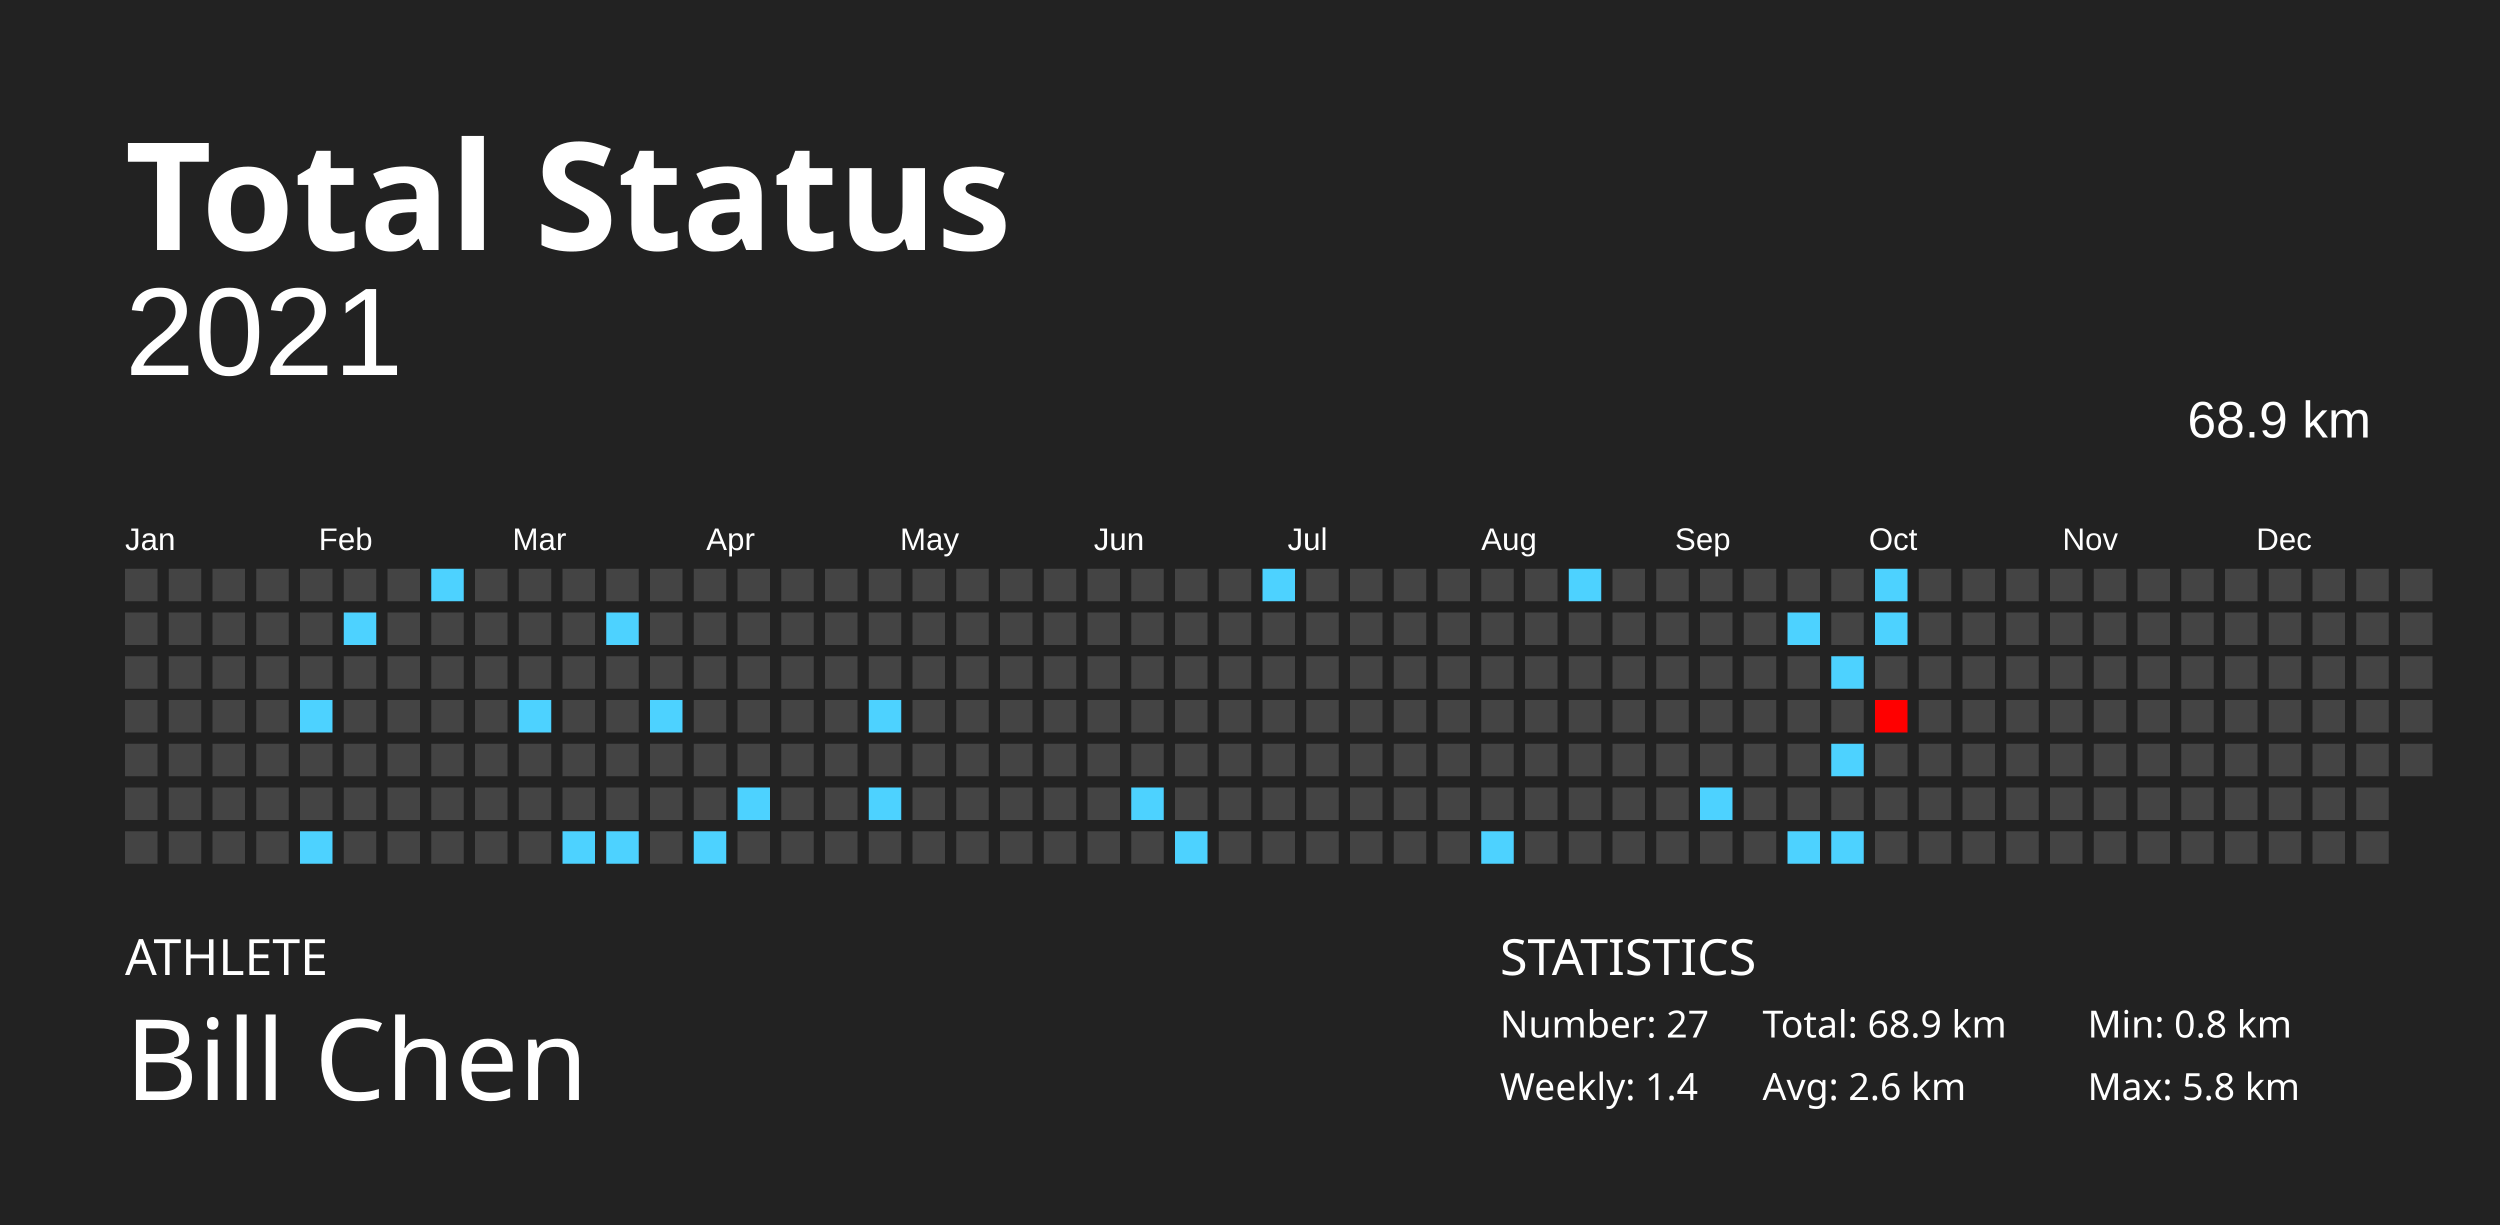
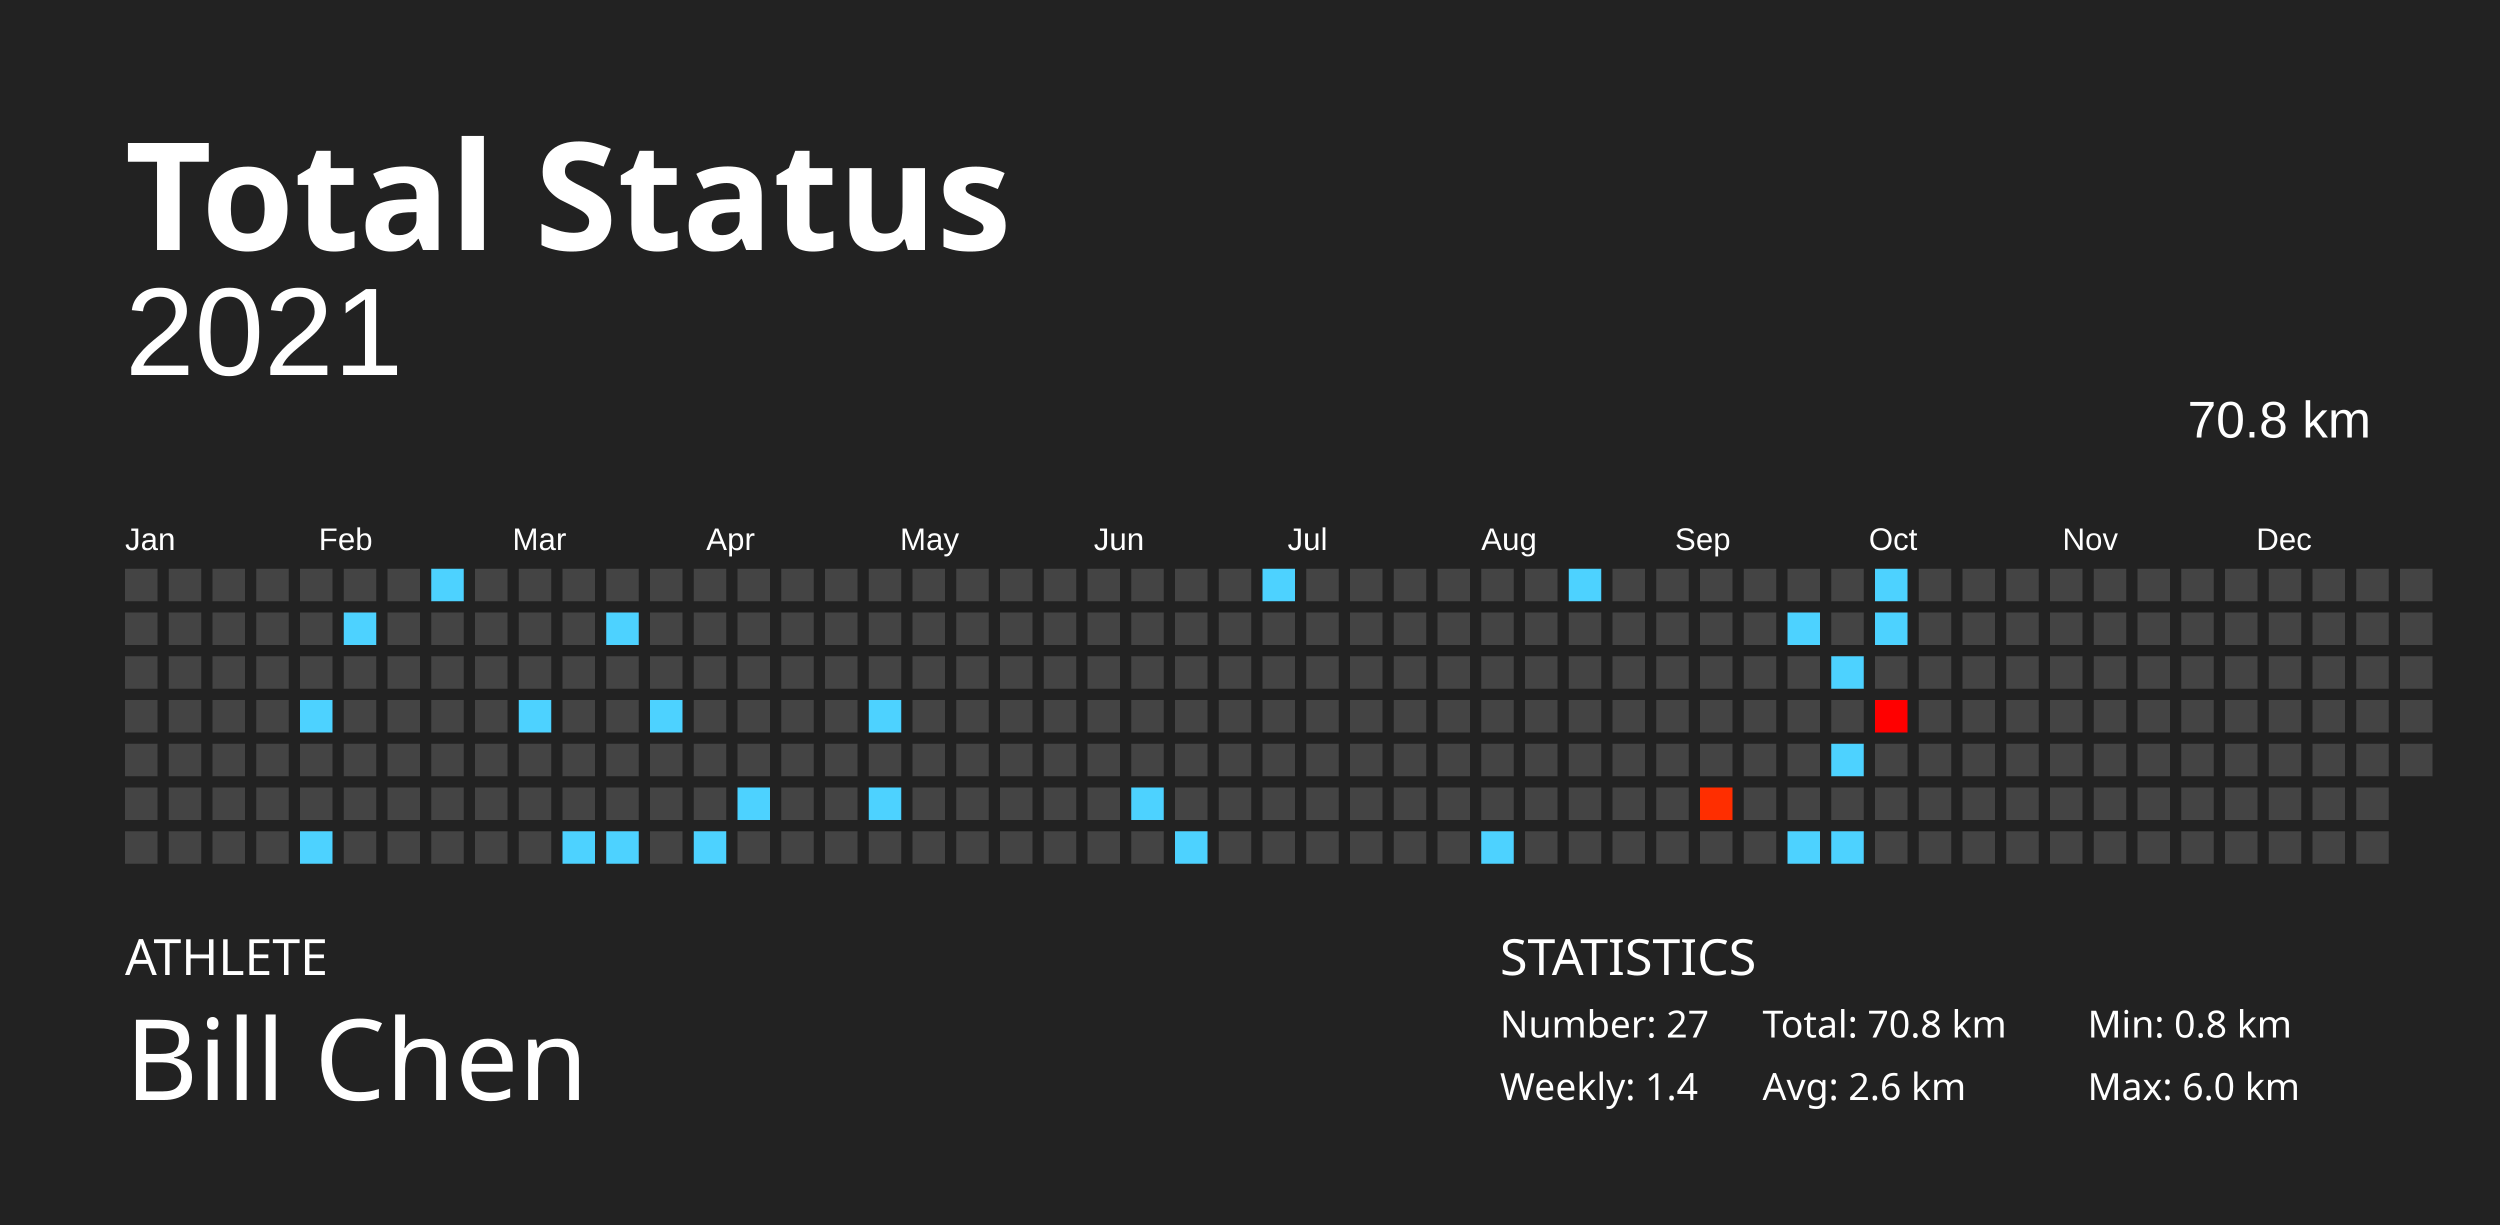
<svg xmlns="http://www.w3.org/2000/svg" baseProfile="full" height="98mm" version="1.1" viewBox="0,0,200,98" width="200mm">
  <defs />
  <rect fill="#222222" height="98" width="200" x="0" y="0" />
  <text fill="#FFFFFF" style="font-size:12px; font-family:Futura; font-weight:bold;" x="10" y="20">Total Status</text>
  <text fill="#FFFFFF" style="font-size:4px; font-family:Futura" x="10" y="78">ATHLETE</text>
  <text fill="#FFFFFF" style="font-size:9px; font-family:Futura" x="10" y="88">Bill Chen</text>
  <text fill="#FFFFFF" style="font-size:4px; font-family:Futura" x="120" y="78">STATISTICS</text>
  <text fill="#FFFFFF" style="font-size:3px; font-family:Futura" x="120" y="83">Number: 27</text>
  <text fill="#FFFFFF" style="font-size:3px; font-family:Futura" x="120" y="88">Weekly: 1.4</text>
-   <text fill="#FFFFFF" style="font-size:3px; font-family:Futura" x="141" y="83">Total: 68.9 km</text>
+   <text fill="#FFFFFF" style="font-size:3px; font-family:Futura" x="141" y="83">Total: 70.8 km</text>
  <text fill="#FFFFFF" style="font-size:3px; font-family:Futura" x="141" y="88">Avg: 2.6 km</text>
  <text fill="#FFFFFF" style="font-size:3px; font-family:Futura" x="167" y="83">Min: 0.8 km</text>
-   <text fill="#FFFFFF" style="font-size:3px; font-family:Futura" x="167" y="88">Max: 5.8 km</text>
+   <text fill="#FFFFFF" style="font-size:3px; font-family:Futura" x="167" y="88">Max: 6.0 km</text>
  <text alignment-baseline="hanging" fill="#FFFFFF" style="font-size:10.0px; font-family:Arial;" x="10" y="30">2021</text>
-   <text alignment-baseline="hanging" fill="#FFFFFF" style="font-size:4.125px; font-family:Arial;" x="175" y="35">68.9 km</text>
+   <text alignment-baseline="hanging" fill="#FFFFFF" style="font-size:4.125px; font-family:Arial;" x="175" y="35">70.8 km</text>
  <text fill="#FFFFFF" style="font-size:2.5px; font-family:Arial" x="10.0" y="44">Jan</text>
  <text fill="#FFFFFF" style="font-size:2.5px; font-family:Arial" x="25.5" y="44">Feb</text>
  <text fill="#FFFFFF" style="font-size:2.5px; font-family:Arial" x="41.0" y="44">Mar</text>
  <text fill="#FFFFFF" style="font-size:2.5px; font-family:Arial" x="56.5" y="44">Apr</text>
  <text fill="#FFFFFF" style="font-size:2.5px; font-family:Arial" x="72.0" y="44">May</text>
  <text fill="#FFFFFF" style="font-size:2.5px; font-family:Arial" x="87.5" y="44">Jun</text>
  <text fill="#FFFFFF" style="font-size:2.5px; font-family:Arial" x="103.0" y="44">Jul</text>
  <text fill="#FFFFFF" style="font-size:2.5px; font-family:Arial" x="118.5" y="44">Aug</text>
  <text fill="#FFFFFF" style="font-size:2.5px; font-family:Arial" x="134.0" y="44">Sep</text>
  <text fill="#FFFFFF" style="font-size:2.5px; font-family:Arial" x="149.5" y="44">Oct</text>
  <text fill="#FFFFFF" style="font-size:2.5px; font-family:Arial" x="165.0" y="44">Nov</text>
  <text fill="#FFFFFF" style="font-size:2.5px; font-family:Arial" x="180.5" y="44">Dec</text>
  <rect fill="#444444" height="2.6" width="2.6" x="10.0" y="45.5" />
  <rect fill="#444444" height="2.6" width="2.6" x="10.0" y="49.0" />
  <rect fill="#444444" height="2.6" width="2.6" x="10.0" y="52.5" />
  <rect fill="#444444" height="2.6" width="2.6" x="10.0" y="56.0" />
  <rect fill="#444444" height="2.6" width="2.6" x="10.0" y="59.5" />
  <rect fill="#444444" height="2.6" width="2.6" x="10.0" y="63.0" />
  <rect fill="#444444" height="2.6" width="2.6" x="10.0" y="66.5" />
  <rect fill="#444444" height="2.6" width="2.6" x="13.5" y="45.5" />
  <rect fill="#444444" height="2.6" width="2.6" x="13.5" y="49.0" />
  <rect fill="#444444" height="2.6" width="2.6" x="13.5" y="52.5" />
  <rect fill="#444444" height="2.6" width="2.6" x="13.5" y="56.0" />
  <rect fill="#444444" height="2.6" width="2.6" x="13.5" y="59.5" />
  <rect fill="#444444" height="2.6" width="2.6" x="13.5" y="63.0" />
  <rect fill="#444444" height="2.6" width="2.6" x="13.5" y="66.5" />
  <rect fill="#444444" height="2.6" width="2.6" x="17.0" y="45.5" />
  <rect fill="#444444" height="2.6" width="2.6" x="17.0" y="49.0" />
  <rect fill="#444444" height="2.6" width="2.6" x="17.0" y="52.5" />
  <rect fill="#444444" height="2.6" width="2.6" x="17.0" y="56.0" />
  <rect fill="#444444" height="2.6" width="2.6" x="17.0" y="59.5" />
  <rect fill="#444444" height="2.6" width="2.6" x="17.0" y="63.0" />
  <rect fill="#444444" height="2.6" width="2.6" x="17.0" y="66.5" />
  <rect fill="#444444" height="2.6" width="2.6" x="20.5" y="45.5" />
  <rect fill="#444444" height="2.6" width="2.6" x="20.5" y="49.0" />
  <rect fill="#444444" height="2.6" width="2.6" x="20.5" y="52.5" />
  <rect fill="#444444" height="2.6" width="2.6" x="20.5" y="56.0" />
  <rect fill="#444444" height="2.6" width="2.6" x="20.5" y="59.5" />
  <rect fill="#444444" height="2.6" width="2.6" x="20.5" y="63.0" />
  <rect fill="#444444" height="2.6" width="2.6" x="20.5" y="66.5" />
  <rect fill="#444444" height="2.6" width="2.6" x="24.0" y="45.5" />
  <rect fill="#444444" height="2.6" width="2.6" x="24.0" y="49.0" />
  <rect fill="#444444" height="2.6" width="2.6" x="24.0" y="52.5" />
  <rect fill="#4dd2ff" height="2.6" width="2.6" x="24.0" y="56.0" />
  <rect fill="#444444" height="2.6" width="2.6" x="24.0" y="59.5" />
  <rect fill="#444444" height="2.6" width="2.6" x="24.0" y="63.0" />
  <rect fill="#4dd2ff" height="2.6" width="2.6" x="24.0" y="66.5" />
  <rect fill="#444444" height="2.6" width="2.6" x="27.5" y="45.5" />
  <rect fill="#4dd2ff" height="2.6" width="2.6" x="27.5" y="49.0" />
  <rect fill="#444444" height="2.6" width="2.6" x="27.5" y="52.5" />
  <rect fill="#444444" height="2.6" width="2.6" x="27.5" y="56.0" />
  <rect fill="#444444" height="2.6" width="2.6" x="27.5" y="59.5" />
  <rect fill="#444444" height="2.6" width="2.6" x="27.5" y="63.0" />
  <rect fill="#444444" height="2.6" width="2.6" x="27.5" y="66.5" />
  <rect fill="#444444" height="2.6" width="2.6" x="31.0" y="45.5" />
  <rect fill="#444444" height="2.6" width="2.6" x="31.0" y="49.0" />
  <rect fill="#444444" height="2.6" width="2.6" x="31.0" y="52.5" />
  <rect fill="#444444" height="2.6" width="2.6" x="31.0" y="56.0" />
  <rect fill="#444444" height="2.6" width="2.6" x="31.0" y="59.5" />
  <rect fill="#444444" height="2.6" width="2.6" x="31.0" y="63.0" />
  <rect fill="#444444" height="2.6" width="2.6" x="31.0" y="66.5" />
  <rect fill="#4dd2ff" height="2.6" width="2.6" x="34.5" y="45.5" />
  <rect fill="#444444" height="2.6" width="2.6" x="34.5" y="49.0" />
  <rect fill="#444444" height="2.6" width="2.6" x="34.5" y="52.5" />
  <rect fill="#444444" height="2.6" width="2.6" x="34.5" y="56.0" />
  <rect fill="#444444" height="2.6" width="2.6" x="34.5" y="59.5" />
  <rect fill="#444444" height="2.6" width="2.6" x="34.5" y="63.0" />
  <rect fill="#444444" height="2.6" width="2.6" x="34.5" y="66.5" />
  <rect fill="#444444" height="2.6" width="2.6" x="38.0" y="45.5" />
  <rect fill="#444444" height="2.6" width="2.6" x="38.0" y="49.0" />
  <rect fill="#444444" height="2.6" width="2.6" x="38.0" y="52.5" />
  <rect fill="#444444" height="2.6" width="2.6" x="38.0" y="56.0" />
  <rect fill="#444444" height="2.6" width="2.6" x="38.0" y="59.5" />
  <rect fill="#444444" height="2.6" width="2.6" x="38.0" y="63.0" />
  <rect fill="#444444" height="2.6" width="2.6" x="38.0" y="66.5" />
  <rect fill="#444444" height="2.6" width="2.6" x="41.5" y="45.5" />
  <rect fill="#444444" height="2.6" width="2.6" x="41.5" y="49.0" />
  <rect fill="#444444" height="2.6" width="2.6" x="41.5" y="52.5" />
  <rect fill="#4dd2ff" height="2.6" width="2.6" x="41.5" y="56.0" />
  <rect fill="#444444" height="2.6" width="2.6" x="41.5" y="59.5" />
  <rect fill="#444444" height="2.6" width="2.6" x="41.5" y="63.0" />
  <rect fill="#444444" height="2.6" width="2.6" x="41.5" y="66.5" />
  <rect fill="#444444" height="2.6" width="2.6" x="45.0" y="45.5" />
  <rect fill="#444444" height="2.6" width="2.6" x="45.0" y="49.0" />
  <rect fill="#444444" height="2.6" width="2.6" x="45.0" y="52.5" />
  <rect fill="#444444" height="2.6" width="2.6" x="45.0" y="56.0" />
  <rect fill="#444444" height="2.6" width="2.6" x="45.0" y="59.5" />
  <rect fill="#444444" height="2.6" width="2.6" x="45.0" y="63.0" />
  <rect fill="#4dd2ff" height="2.6" width="2.6" x="45.0" y="66.5" />
  <rect fill="#444444" height="2.6" width="2.6" x="48.5" y="45.5" />
  <rect fill="#4dd2ff" height="2.6" width="2.6" x="48.5" y="49.0" />
  <rect fill="#444444" height="2.6" width="2.6" x="48.5" y="52.5" />
  <rect fill="#444444" height="2.6" width="2.6" x="48.5" y="56.0" />
  <rect fill="#444444" height="2.6" width="2.6" x="48.5" y="59.5" />
  <rect fill="#444444" height="2.6" width="2.6" x="48.5" y="63.0" />
  <rect fill="#4dd2ff" height="2.6" width="2.6" x="48.5" y="66.5" />
  <rect fill="#444444" height="2.6" width="2.6" x="52.0" y="45.5" />
  <rect fill="#444444" height="2.6" width="2.6" x="52.0" y="49.0" />
  <rect fill="#444444" height="2.6" width="2.6" x="52.0" y="52.5" />
  <rect fill="#4dd2ff" height="2.6" width="2.6" x="52.0" y="56.0" />
  <rect fill="#444444" height="2.6" width="2.6" x="52.0" y="59.5" />
  <rect fill="#444444" height="2.6" width="2.6" x="52.0" y="63.0" />
  <rect fill="#444444" height="2.6" width="2.6" x="52.0" y="66.5" />
  <rect fill="#444444" height="2.6" width="2.6" x="55.5" y="45.5" />
  <rect fill="#444444" height="2.6" width="2.6" x="55.5" y="49.0" />
  <rect fill="#444444" height="2.6" width="2.6" x="55.5" y="52.5" />
  <rect fill="#444444" height="2.6" width="2.6" x="55.5" y="56.0" />
  <rect fill="#444444" height="2.6" width="2.6" x="55.5" y="59.5" />
  <rect fill="#444444" height="2.6" width="2.6" x="55.5" y="63.0" />
  <rect fill="#4dd2ff" height="2.6" width="2.6" x="55.5" y="66.5" />
  <rect fill="#444444" height="2.6" width="2.6" x="59.0" y="45.5" />
  <rect fill="#444444" height="2.6" width="2.6" x="59.0" y="49.0" />
  <rect fill="#444444" height="2.6" width="2.6" x="59.0" y="52.5" />
  <rect fill="#444444" height="2.6" width="2.6" x="59.0" y="56.0" />
  <rect fill="#444444" height="2.6" width="2.6" x="59.0" y="59.5" />
  <rect fill="#4dd2ff" height="2.6" width="2.6" x="59.0" y="63.0" />
  <rect fill="#444444" height="2.6" width="2.6" x="59.0" y="66.5" />
  <rect fill="#444444" height="2.6" width="2.6" x="62.5" y="45.5" />
  <rect fill="#444444" height="2.6" width="2.6" x="62.5" y="49.0" />
  <rect fill="#444444" height="2.6" width="2.6" x="62.5" y="52.5" />
  <rect fill="#444444" height="2.6" width="2.6" x="62.5" y="56.0" />
  <rect fill="#444444" height="2.6" width="2.6" x="62.5" y="59.5" />
  <rect fill="#444444" height="2.6" width="2.6" x="62.5" y="63.0" />
  <rect fill="#444444" height="2.6" width="2.6" x="62.5" y="66.5" />
  <rect fill="#444444" height="2.6" width="2.6" x="66.0" y="45.5" />
  <rect fill="#444444" height="2.6" width="2.6" x="66.0" y="49.0" />
  <rect fill="#444444" height="2.6" width="2.6" x="66.0" y="52.5" />
  <rect fill="#444444" height="2.6" width="2.6" x="66.0" y="56.0" />
  <rect fill="#444444" height="2.6" width="2.6" x="66.0" y="59.5" />
  <rect fill="#444444" height="2.6" width="2.6" x="66.0" y="63.0" />
  <rect fill="#444444" height="2.6" width="2.6" x="66.0" y="66.5" />
  <rect fill="#444444" height="2.6" width="2.6" x="69.5" y="45.5" />
  <rect fill="#444444" height="2.6" width="2.6" x="69.5" y="49.0" />
  <rect fill="#444444" height="2.6" width="2.6" x="69.5" y="52.5" />
  <rect fill="#4dd2ff" height="2.6" width="2.6" x="69.5" y="56.0" />
  <rect fill="#444444" height="2.6" width="2.6" x="69.5" y="59.5" />
  <rect fill="#4dd2ff" height="2.6" width="2.6" x="69.5" y="63.0" />
  <rect fill="#444444" height="2.6" width="2.6" x="69.5" y="66.5" />
  <rect fill="#444444" height="2.6" width="2.6" x="73.0" y="45.5" />
  <rect fill="#444444" height="2.6" width="2.6" x="73.0" y="49.0" />
  <rect fill="#444444" height="2.6" width="2.6" x="73.0" y="52.5" />
  <rect fill="#444444" height="2.6" width="2.6" x="73.0" y="56.0" />
  <rect fill="#444444" height="2.6" width="2.6" x="73.0" y="59.5" />
  <rect fill="#444444" height="2.6" width="2.6" x="73.0" y="63.0" />
  <rect fill="#444444" height="2.6" width="2.6" x="73.0" y="66.5" />
  <rect fill="#444444" height="2.6" width="2.6" x="76.5" y="45.5" />
  <rect fill="#444444" height="2.6" width="2.6" x="76.5" y="49.0" />
  <rect fill="#444444" height="2.6" width="2.6" x="76.5" y="52.5" />
  <rect fill="#444444" height="2.6" width="2.6" x="76.5" y="56.0" />
  <rect fill="#444444" height="2.6" width="2.6" x="76.5" y="59.5" />
  <rect fill="#444444" height="2.6" width="2.6" x="76.5" y="63.0" />
  <rect fill="#444444" height="2.6" width="2.6" x="76.5" y="66.5" />
  <rect fill="#444444" height="2.6" width="2.6" x="80.0" y="45.5" />
  <rect fill="#444444" height="2.6" width="2.6" x="80.0" y="49.0" />
  <rect fill="#444444" height="2.6" width="2.6" x="80.0" y="52.5" />
  <rect fill="#444444" height="2.6" width="2.6" x="80.0" y="56.0" />
  <rect fill="#444444" height="2.6" width="2.6" x="80.0" y="59.5" />
  <rect fill="#444444" height="2.6" width="2.6" x="80.0" y="63.0" />
  <rect fill="#444444" height="2.6" width="2.6" x="80.0" y="66.5" />
  <rect fill="#444444" height="2.6" width="2.6" x="83.5" y="45.5" />
  <rect fill="#444444" height="2.6" width="2.6" x="83.5" y="49.0" />
  <rect fill="#444444" height="2.6" width="2.6" x="83.5" y="52.5" />
  <rect fill="#444444" height="2.6" width="2.6" x="83.5" y="56.0" />
  <rect fill="#444444" height="2.6" width="2.6" x="83.5" y="59.5" />
  <rect fill="#444444" height="2.6" width="2.6" x="83.5" y="63.0" />
  <rect fill="#444444" height="2.6" width="2.6" x="83.5" y="66.5" />
  <rect fill="#444444" height="2.6" width="2.6" x="87.0" y="45.5" />
  <rect fill="#444444" height="2.6" width="2.6" x="87.0" y="49.0" />
  <rect fill="#444444" height="2.6" width="2.6" x="87.0" y="52.5" />
  <rect fill="#444444" height="2.6" width="2.6" x="87.0" y="56.0" />
  <rect fill="#444444" height="2.6" width="2.6" x="87.0" y="59.5" />
  <rect fill="#444444" height="2.6" width="2.6" x="87.0" y="63.0" />
  <rect fill="#444444" height="2.6" width="2.6" x="87.0" y="66.5" />
  <rect fill="#444444" height="2.6" width="2.6" x="90.5" y="45.5" />
  <rect fill="#444444" height="2.6" width="2.6" x="90.5" y="49.0" />
  <rect fill="#444444" height="2.6" width="2.6" x="90.5" y="52.5" />
  <rect fill="#444444" height="2.6" width="2.6" x="90.5" y="56.0" />
  <rect fill="#444444" height="2.6" width="2.6" x="90.5" y="59.5" />
  <rect fill="#4dd2ff" height="2.6" width="2.6" x="90.5" y="63.0" />
  <rect fill="#444444" height="2.6" width="2.6" x="90.5" y="66.5" />
  <rect fill="#444444" height="2.6" width="2.6" x="94.0" y="45.5" />
  <rect fill="#444444" height="2.6" width="2.6" x="94.0" y="49.0" />
  <rect fill="#444444" height="2.6" width="2.6" x="94.0" y="52.5" />
  <rect fill="#444444" height="2.6" width="2.6" x="94.0" y="56.0" />
  <rect fill="#444444" height="2.6" width="2.6" x="94.0" y="59.5" />
  <rect fill="#444444" height="2.6" width="2.6" x="94.0" y="63.0" />
  <rect fill="#4dd2ff" height="2.6" width="2.6" x="94.0" y="66.5" />
  <rect fill="#444444" height="2.6" width="2.6" x="97.5" y="45.5" />
  <rect fill="#444444" height="2.6" width="2.6" x="97.5" y="49.0" />
  <rect fill="#444444" height="2.6" width="2.6" x="97.5" y="52.5" />
  <rect fill="#444444" height="2.6" width="2.6" x="97.5" y="56.0" />
  <rect fill="#444444" height="2.6" width="2.6" x="97.5" y="59.5" />
  <rect fill="#444444" height="2.6" width="2.6" x="97.5" y="63.0" />
  <rect fill="#444444" height="2.6" width="2.6" x="97.5" y="66.5" />
  <rect fill="#4dd2ff" height="2.6" width="2.6" x="101.0" y="45.5" />
  <rect fill="#444444" height="2.6" width="2.6" x="101.0" y="49.0" />
  <rect fill="#444444" height="2.6" width="2.6" x="101.0" y="52.5" />
  <rect fill="#444444" height="2.6" width="2.6" x="101.0" y="56.0" />
  <rect fill="#444444" height="2.6" width="2.6" x="101.0" y="59.5" />
  <rect fill="#444444" height="2.6" width="2.6" x="101.0" y="63.0" />
  <rect fill="#444444" height="2.6" width="2.6" x="101.0" y="66.5" />
  <rect fill="#444444" height="2.6" width="2.6" x="104.5" y="45.5" />
  <rect fill="#444444" height="2.6" width="2.6" x="104.5" y="49.0" />
  <rect fill="#444444" height="2.6" width="2.6" x="104.5" y="52.5" />
  <rect fill="#444444" height="2.6" width="2.6" x="104.5" y="56.0" />
  <rect fill="#444444" height="2.6" width="2.6" x="104.5" y="59.5" />
  <rect fill="#444444" height="2.6" width="2.6" x="104.5" y="63.0" />
  <rect fill="#444444" height="2.6" width="2.6" x="104.5" y="66.5" />
  <rect fill="#444444" height="2.6" width="2.6" x="108.0" y="45.5" />
  <rect fill="#444444" height="2.6" width="2.6" x="108.0" y="49.0" />
  <rect fill="#444444" height="2.6" width="2.6" x="108.0" y="52.5" />
  <rect fill="#444444" height="2.6" width="2.6" x="108.0" y="56.0" />
  <rect fill="#444444" height="2.6" width="2.6" x="108.0" y="59.5" />
  <rect fill="#444444" height="2.6" width="2.6" x="108.0" y="63.0" />
  <rect fill="#444444" height="2.6" width="2.6" x="108.0" y="66.5" />
  <rect fill="#444444" height="2.6" width="2.6" x="111.5" y="45.5" />
  <rect fill="#444444" height="2.6" width="2.6" x="111.5" y="49.0" />
  <rect fill="#444444" height="2.6" width="2.6" x="111.5" y="52.5" />
  <rect fill="#444444" height="2.6" width="2.6" x="111.5" y="56.0" />
  <rect fill="#444444" height="2.6" width="2.6" x="111.5" y="59.5" />
  <rect fill="#444444" height="2.6" width="2.6" x="111.5" y="63.0" />
  <rect fill="#444444" height="2.6" width="2.6" x="111.5" y="66.5" />
  <rect fill="#444444" height="2.6" width="2.6" x="115.0" y="45.5" />
  <rect fill="#444444" height="2.6" width="2.6" x="115.0" y="49.0" />
  <rect fill="#444444" height="2.6" width="2.6" x="115.0" y="52.5" />
  <rect fill="#444444" height="2.6" width="2.6" x="115.0" y="56.0" />
  <rect fill="#444444" height="2.6" width="2.6" x="115.0" y="59.5" />
  <rect fill="#444444" height="2.6" width="2.6" x="115.0" y="63.0" />
  <rect fill="#444444" height="2.6" width="2.6" x="115.0" y="66.5" />
  <rect fill="#444444" height="2.6" width="2.6" x="118.5" y="45.5" />
  <rect fill="#444444" height="2.6" width="2.6" x="118.5" y="49.0" />
  <rect fill="#444444" height="2.6" width="2.6" x="118.5" y="52.5" />
  <rect fill="#444444" height="2.6" width="2.6" x="118.5" y="56.0" />
  <rect fill="#444444" height="2.6" width="2.6" x="118.5" y="59.5" />
  <rect fill="#444444" height="2.6" width="2.6" x="118.5" y="63.0" />
  <rect fill="#4dd2ff" height="2.6" width="2.6" x="118.5" y="66.5" />
  <rect fill="#444444" height="2.6" width="2.6" x="122.0" y="45.5" />
  <rect fill="#444444" height="2.6" width="2.6" x="122.0" y="49.0" />
  <rect fill="#444444" height="2.6" width="2.6" x="122.0" y="52.5" />
  <rect fill="#444444" height="2.6" width="2.6" x="122.0" y="56.0" />
  <rect fill="#444444" height="2.6" width="2.6" x="122.0" y="59.5" />
  <rect fill="#444444" height="2.6" width="2.6" x="122.0" y="63.0" />
  <rect fill="#444444" height="2.6" width="2.6" x="122.0" y="66.5" />
  <rect fill="#4dd2ff" height="2.6" width="2.6" x="125.5" y="45.5" />
  <rect fill="#444444" height="2.6" width="2.6" x="125.5" y="49.0" />
  <rect fill="#444444" height="2.6" width="2.6" x="125.5" y="52.5" />
  <rect fill="#444444" height="2.6" width="2.6" x="125.5" y="56.0" />
  <rect fill="#444444" height="2.6" width="2.6" x="125.5" y="59.5" />
  <rect fill="#444444" height="2.6" width="2.6" x="125.5" y="63.0" />
  <rect fill="#444444" height="2.6" width="2.6" x="125.5" y="66.5" />
  <rect fill="#444444" height="2.6" width="2.6" x="129.0" y="45.5" />
  <rect fill="#444444" height="2.6" width="2.6" x="129.0" y="49.0" />
  <rect fill="#444444" height="2.6" width="2.6" x="129.0" y="52.5" />
  <rect fill="#444444" height="2.6" width="2.6" x="129.0" y="56.0" />
  <rect fill="#444444" height="2.6" width="2.6" x="129.0" y="59.5" />
  <rect fill="#444444" height="2.6" width="2.6" x="129.0" y="63.0" />
  <rect fill="#444444" height="2.6" width="2.6" x="129.0" y="66.5" />
  <rect fill="#444444" height="2.6" width="2.6" x="132.5" y="45.5" />
  <rect fill="#444444" height="2.6" width="2.6" x="132.5" y="49.0" />
  <rect fill="#444444" height="2.6" width="2.6" x="132.5" y="52.5" />
  <rect fill="#444444" height="2.6" width="2.6" x="132.5" y="56.0" />
  <rect fill="#444444" height="2.6" width="2.6" x="132.5" y="59.5" />
  <rect fill="#444444" height="2.6" width="2.6" x="132.5" y="63.0" />
  <rect fill="#444444" height="2.6" width="2.6" x="132.5" y="66.5" />
  <rect fill="#444444" height="2.6" width="2.6" x="136.0" y="45.5" />
  <rect fill="#444444" height="2.6" width="2.6" x="136.0" y="49.0" />
  <rect fill="#444444" height="2.6" width="2.6" x="136.0" y="52.5" />
  <rect fill="#444444" height="2.6" width="2.6" x="136.0" y="56.0" />
  <rect fill="#444444" height="2.6" width="2.6" x="136.0" y="59.5" />
-   <rect fill="#4dd2ff" height="2.6" width="2.6" x="136.0" y="63.0" />
+   <rect fill="#ff2e00" height="2.6" width="2.6" x="136.0" y="63.0" />
  <rect fill="#444444" height="2.6" width="2.6" x="136.0" y="66.5" />
  <rect fill="#444444" height="2.6" width="2.6" x="139.5" y="45.5" />
  <rect fill="#444444" height="2.6" width="2.6" x="139.5" y="49.0" />
  <rect fill="#444444" height="2.6" width="2.6" x="139.5" y="52.5" />
  <rect fill="#444444" height="2.6" width="2.6" x="139.5" y="56.0" />
  <rect fill="#444444" height="2.6" width="2.6" x="139.5" y="59.5" />
  <rect fill="#444444" height="2.6" width="2.6" x="139.5" y="63.0" />
  <rect fill="#444444" height="2.6" width="2.6" x="139.5" y="66.5" />
  <rect fill="#444444" height="2.6" width="2.6" x="143.0" y="45.5" />
  <rect fill="#4dd2ff" height="2.6" width="2.6" x="143.0" y="49.0" />
  <rect fill="#444444" height="2.6" width="2.6" x="143.0" y="52.5" />
  <rect fill="#444444" height="2.6" width="2.6" x="143.0" y="56.0" />
  <rect fill="#444444" height="2.6" width="2.6" x="143.0" y="59.5" />
  <rect fill="#444444" height="2.6" width="2.6" x="143.0" y="63.0" />
  <rect fill="#4dd2ff" height="2.6" width="2.6" x="143.0" y="66.5" />
  <rect fill="#444444" height="2.6" width="2.6" x="146.5" y="45.5" />
  <rect fill="#444444" height="2.6" width="2.6" x="146.5" y="49.0" />
  <rect fill="#4dd2ff" height="2.6" width="2.6" x="146.5" y="52.5" />
  <rect fill="#444444" height="2.6" width="2.6" x="146.5" y="56.0" />
  <rect fill="#4dd2ff" height="2.6" width="2.6" x="146.5" y="59.5" />
  <rect fill="#444444" height="2.6" width="2.6" x="146.5" y="63.0" />
  <rect fill="#4dd2ff" height="2.6" width="2.6" x="146.5" y="66.5" />
  <rect fill="#4dd2ff" height="2.6" width="2.6" x="150.0" y="45.5" />
  <rect fill="#4dd2ff" height="2.6" width="2.6" x="150.0" y="49.0" />
  <rect fill="#444444" height="2.6" width="2.6" x="150.0" y="52.5" />
  <rect fill="#ff0000" height="2.6" width="2.6" x="150.0" y="56.0" />
  <rect fill="#444444" height="2.6" width="2.6" x="150.0" y="59.5" />
  <rect fill="#444444" height="2.6" width="2.6" x="150.0" y="63.0" />
  <rect fill="#444444" height="2.6" width="2.6" x="150.0" y="66.5" />
  <rect fill="#444444" height="2.6" width="2.6" x="153.5" y="45.5" />
  <rect fill="#444444" height="2.6" width="2.6" x="153.5" y="49.0" />
  <rect fill="#444444" height="2.6" width="2.6" x="153.5" y="52.5" />
  <rect fill="#444444" height="2.6" width="2.6" x="153.5" y="56.0" />
  <rect fill="#444444" height="2.6" width="2.6" x="153.5" y="59.5" />
  <rect fill="#444444" height="2.6" width="2.6" x="153.5" y="63.0" />
  <rect fill="#444444" height="2.6" width="2.6" x="153.5" y="66.5" />
  <rect fill="#444444" height="2.6" width="2.6" x="157.0" y="45.5" />
  <rect fill="#444444" height="2.6" width="2.6" x="157.0" y="49.0" />
  <rect fill="#444444" height="2.6" width="2.6" x="157.0" y="52.5" />
  <rect fill="#444444" height="2.6" width="2.6" x="157.0" y="56.0" />
  <rect fill="#444444" height="2.6" width="2.6" x="157.0" y="59.5" />
  <rect fill="#444444" height="2.6" width="2.6" x="157.0" y="63.0" />
  <rect fill="#444444" height="2.6" width="2.6" x="157.0" y="66.5" />
  <rect fill="#444444" height="2.6" width="2.6" x="160.5" y="45.5" />
  <rect fill="#444444" height="2.6" width="2.6" x="160.5" y="49.0" />
  <rect fill="#444444" height="2.6" width="2.6" x="160.5" y="52.5" />
  <rect fill="#444444" height="2.6" width="2.6" x="160.5" y="56.0" />
  <rect fill="#444444" height="2.6" width="2.6" x="160.5" y="59.5" />
  <rect fill="#444444" height="2.6" width="2.6" x="160.5" y="63.0" />
  <rect fill="#444444" height="2.6" width="2.6" x="160.5" y="66.5" />
  <rect fill="#444444" height="2.6" width="2.6" x="164.0" y="45.5" />
  <rect fill="#444444" height="2.6" width="2.6" x="164.0" y="49.0" />
  <rect fill="#444444" height="2.6" width="2.6" x="164.0" y="52.5" />
  <rect fill="#444444" height="2.6" width="2.6" x="164.0" y="56.0" />
  <rect fill="#444444" height="2.6" width="2.6" x="164.0" y="59.5" />
  <rect fill="#444444" height="2.6" width="2.6" x="164.0" y="63.0" />
  <rect fill="#444444" height="2.6" width="2.6" x="164.0" y="66.5" />
  <rect fill="#444444" height="2.6" width="2.6" x="167.5" y="45.5" />
  <rect fill="#444444" height="2.6" width="2.6" x="167.5" y="49.0" />
  <rect fill="#444444" height="2.6" width="2.6" x="167.5" y="52.5" />
  <rect fill="#444444" height="2.6" width="2.6" x="167.5" y="56.0" />
  <rect fill="#444444" height="2.6" width="2.6" x="167.5" y="59.5" />
  <rect fill="#444444" height="2.6" width="2.6" x="167.5" y="63.0" />
  <rect fill="#444444" height="2.6" width="2.6" x="167.5" y="66.5" />
  <rect fill="#444444" height="2.6" width="2.6" x="171.0" y="45.5" />
  <rect fill="#444444" height="2.6" width="2.6" x="171.0" y="49.0" />
  <rect fill="#444444" height="2.6" width="2.6" x="171.0" y="52.5" />
  <rect fill="#444444" height="2.6" width="2.6" x="171.0" y="56.0" />
  <rect fill="#444444" height="2.6" width="2.6" x="171.0" y="59.5" />
  <rect fill="#444444" height="2.6" width="2.6" x="171.0" y="63.0" />
  <rect fill="#444444" height="2.6" width="2.6" x="171.0" y="66.5" />
  <rect fill="#444444" height="2.6" width="2.6" x="174.5" y="45.5" />
  <rect fill="#444444" height="2.6" width="2.6" x="174.5" y="49.0" />
  <rect fill="#444444" height="2.6" width="2.6" x="174.5" y="52.5" />
  <rect fill="#444444" height="2.6" width="2.6" x="174.5" y="56.0" />
  <rect fill="#444444" height="2.6" width="2.6" x="174.5" y="59.5" />
  <rect fill="#444444" height="2.6" width="2.6" x="174.5" y="63.0" />
  <rect fill="#444444" height="2.6" width="2.6" x="174.5" y="66.5" />
  <rect fill="#444444" height="2.6" width="2.6" x="178.0" y="45.5" />
  <rect fill="#444444" height="2.6" width="2.6" x="178.0" y="49.0" />
  <rect fill="#444444" height="2.6" width="2.6" x="178.0" y="52.5" />
  <rect fill="#444444" height="2.6" width="2.6" x="178.0" y="56.0" />
  <rect fill="#444444" height="2.6" width="2.6" x="178.0" y="59.5" />
  <rect fill="#444444" height="2.6" width="2.6" x="178.0" y="63.0" />
  <rect fill="#444444" height="2.6" width="2.6" x="178.0" y="66.5" />
  <rect fill="#444444" height="2.6" width="2.6" x="181.5" y="45.5" />
  <rect fill="#444444" height="2.6" width="2.6" x="181.5" y="49.0" />
  <rect fill="#444444" height="2.6" width="2.6" x="181.5" y="52.5" />
  <rect fill="#444444" height="2.6" width="2.6" x="181.5" y="56.0" />
  <rect fill="#444444" height="2.6" width="2.6" x="181.5" y="59.5" />
  <rect fill="#444444" height="2.6" width="2.6" x="181.5" y="63.0" />
  <rect fill="#444444" height="2.6" width="2.6" x="181.5" y="66.5" />
  <rect fill="#444444" height="2.6" width="2.6" x="185.0" y="45.5" />
  <rect fill="#444444" height="2.6" width="2.6" x="185.0" y="49.0" />
  <rect fill="#444444" height="2.6" width="2.6" x="185.0" y="52.5" />
  <rect fill="#444444" height="2.6" width="2.6" x="185.0" y="56.0" />
  <rect fill="#444444" height="2.6" width="2.6" x="185.0" y="59.5" />
  <rect fill="#444444" height="2.6" width="2.6" x="185.0" y="63.0" />
  <rect fill="#444444" height="2.6" width="2.6" x="185.0" y="66.5" />
  <rect fill="#444444" height="2.6" width="2.6" x="188.5" y="45.5" />
  <rect fill="#444444" height="2.6" width="2.6" x="188.5" y="49.0" />
  <rect fill="#444444" height="2.6" width="2.6" x="188.5" y="52.5" />
  <rect fill="#444444" height="2.6" width="2.6" x="188.5" y="56.0" />
  <rect fill="#444444" height="2.6" width="2.6" x="188.5" y="59.5" />
  <rect fill="#444444" height="2.6" width="2.6" x="188.5" y="63.0" />
  <rect fill="#444444" height="2.6" width="2.6" x="188.5" y="66.5" />
  <rect fill="#444444" height="2.6" width="2.6" x="192.0" y="45.5" />
  <rect fill="#444444" height="2.6" width="2.6" x="192.0" y="49.0" />
  <rect fill="#444444" height="2.6" width="2.6" x="192.0" y="52.5" />
  <rect fill="#444444" height="2.6" width="2.6" x="192.0" y="56.0" />
  <rect fill="#444444" height="2.6" width="2.6" x="192.0" y="59.5" />
</svg>
